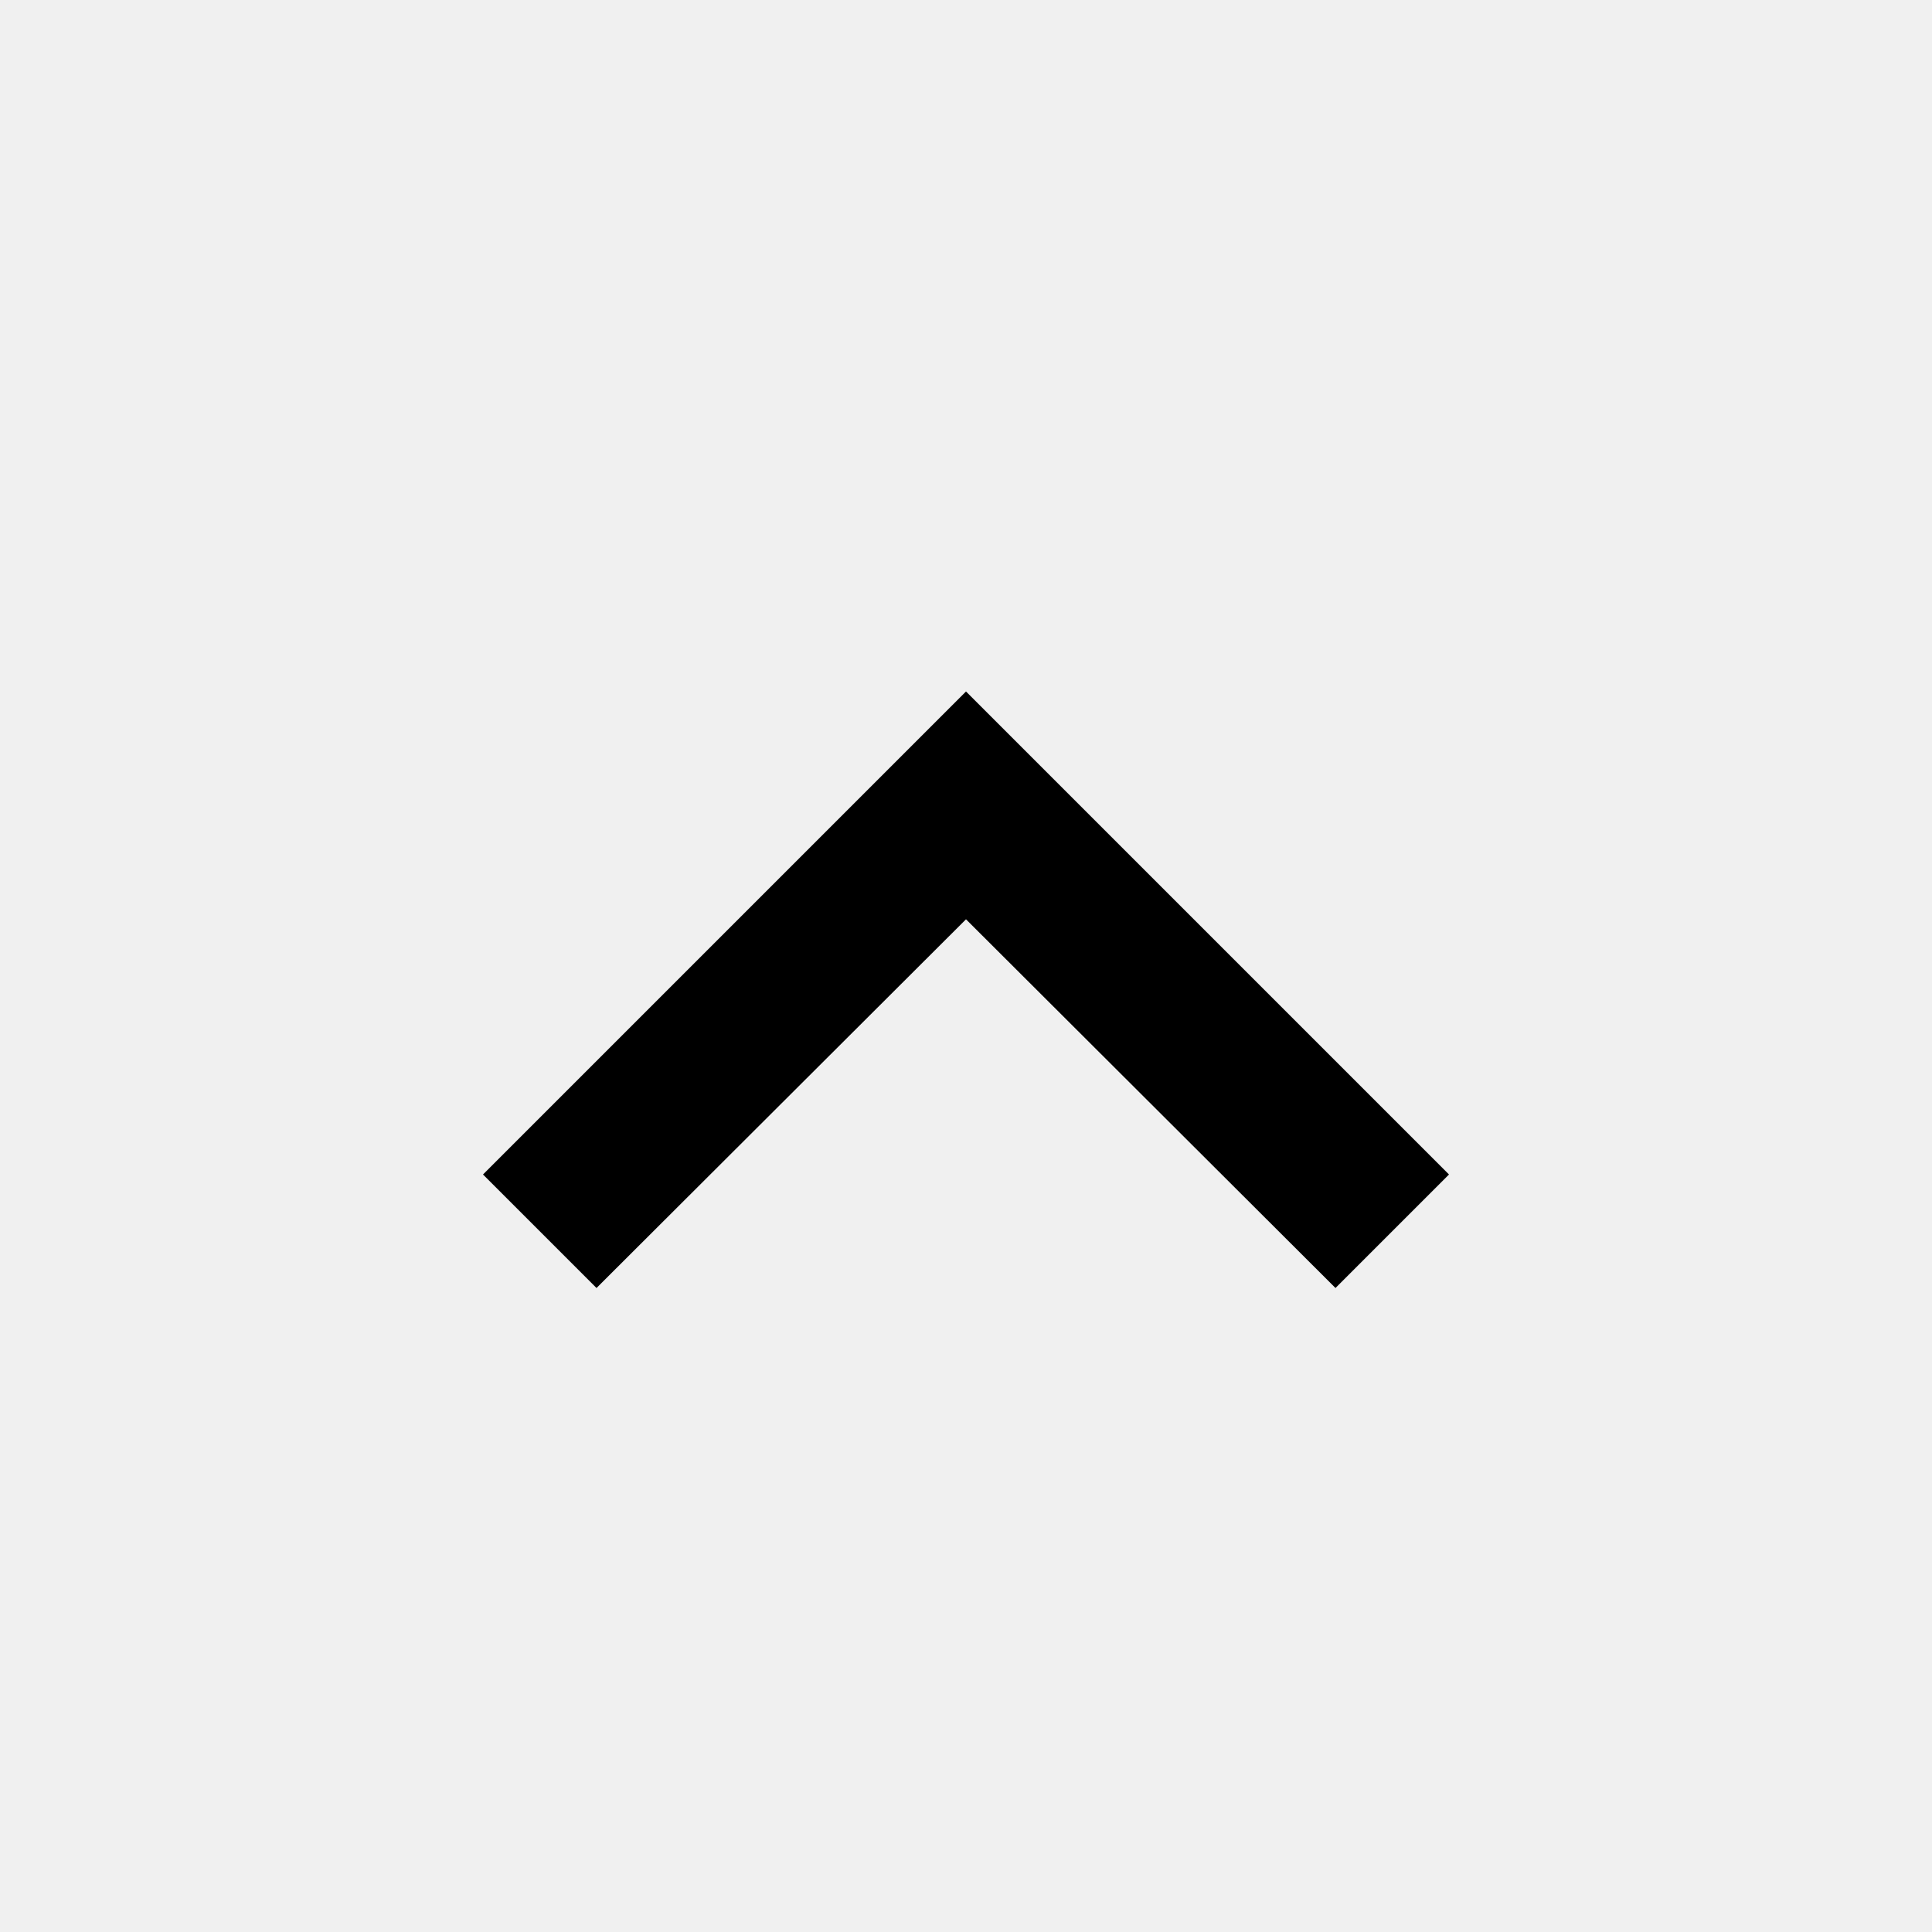
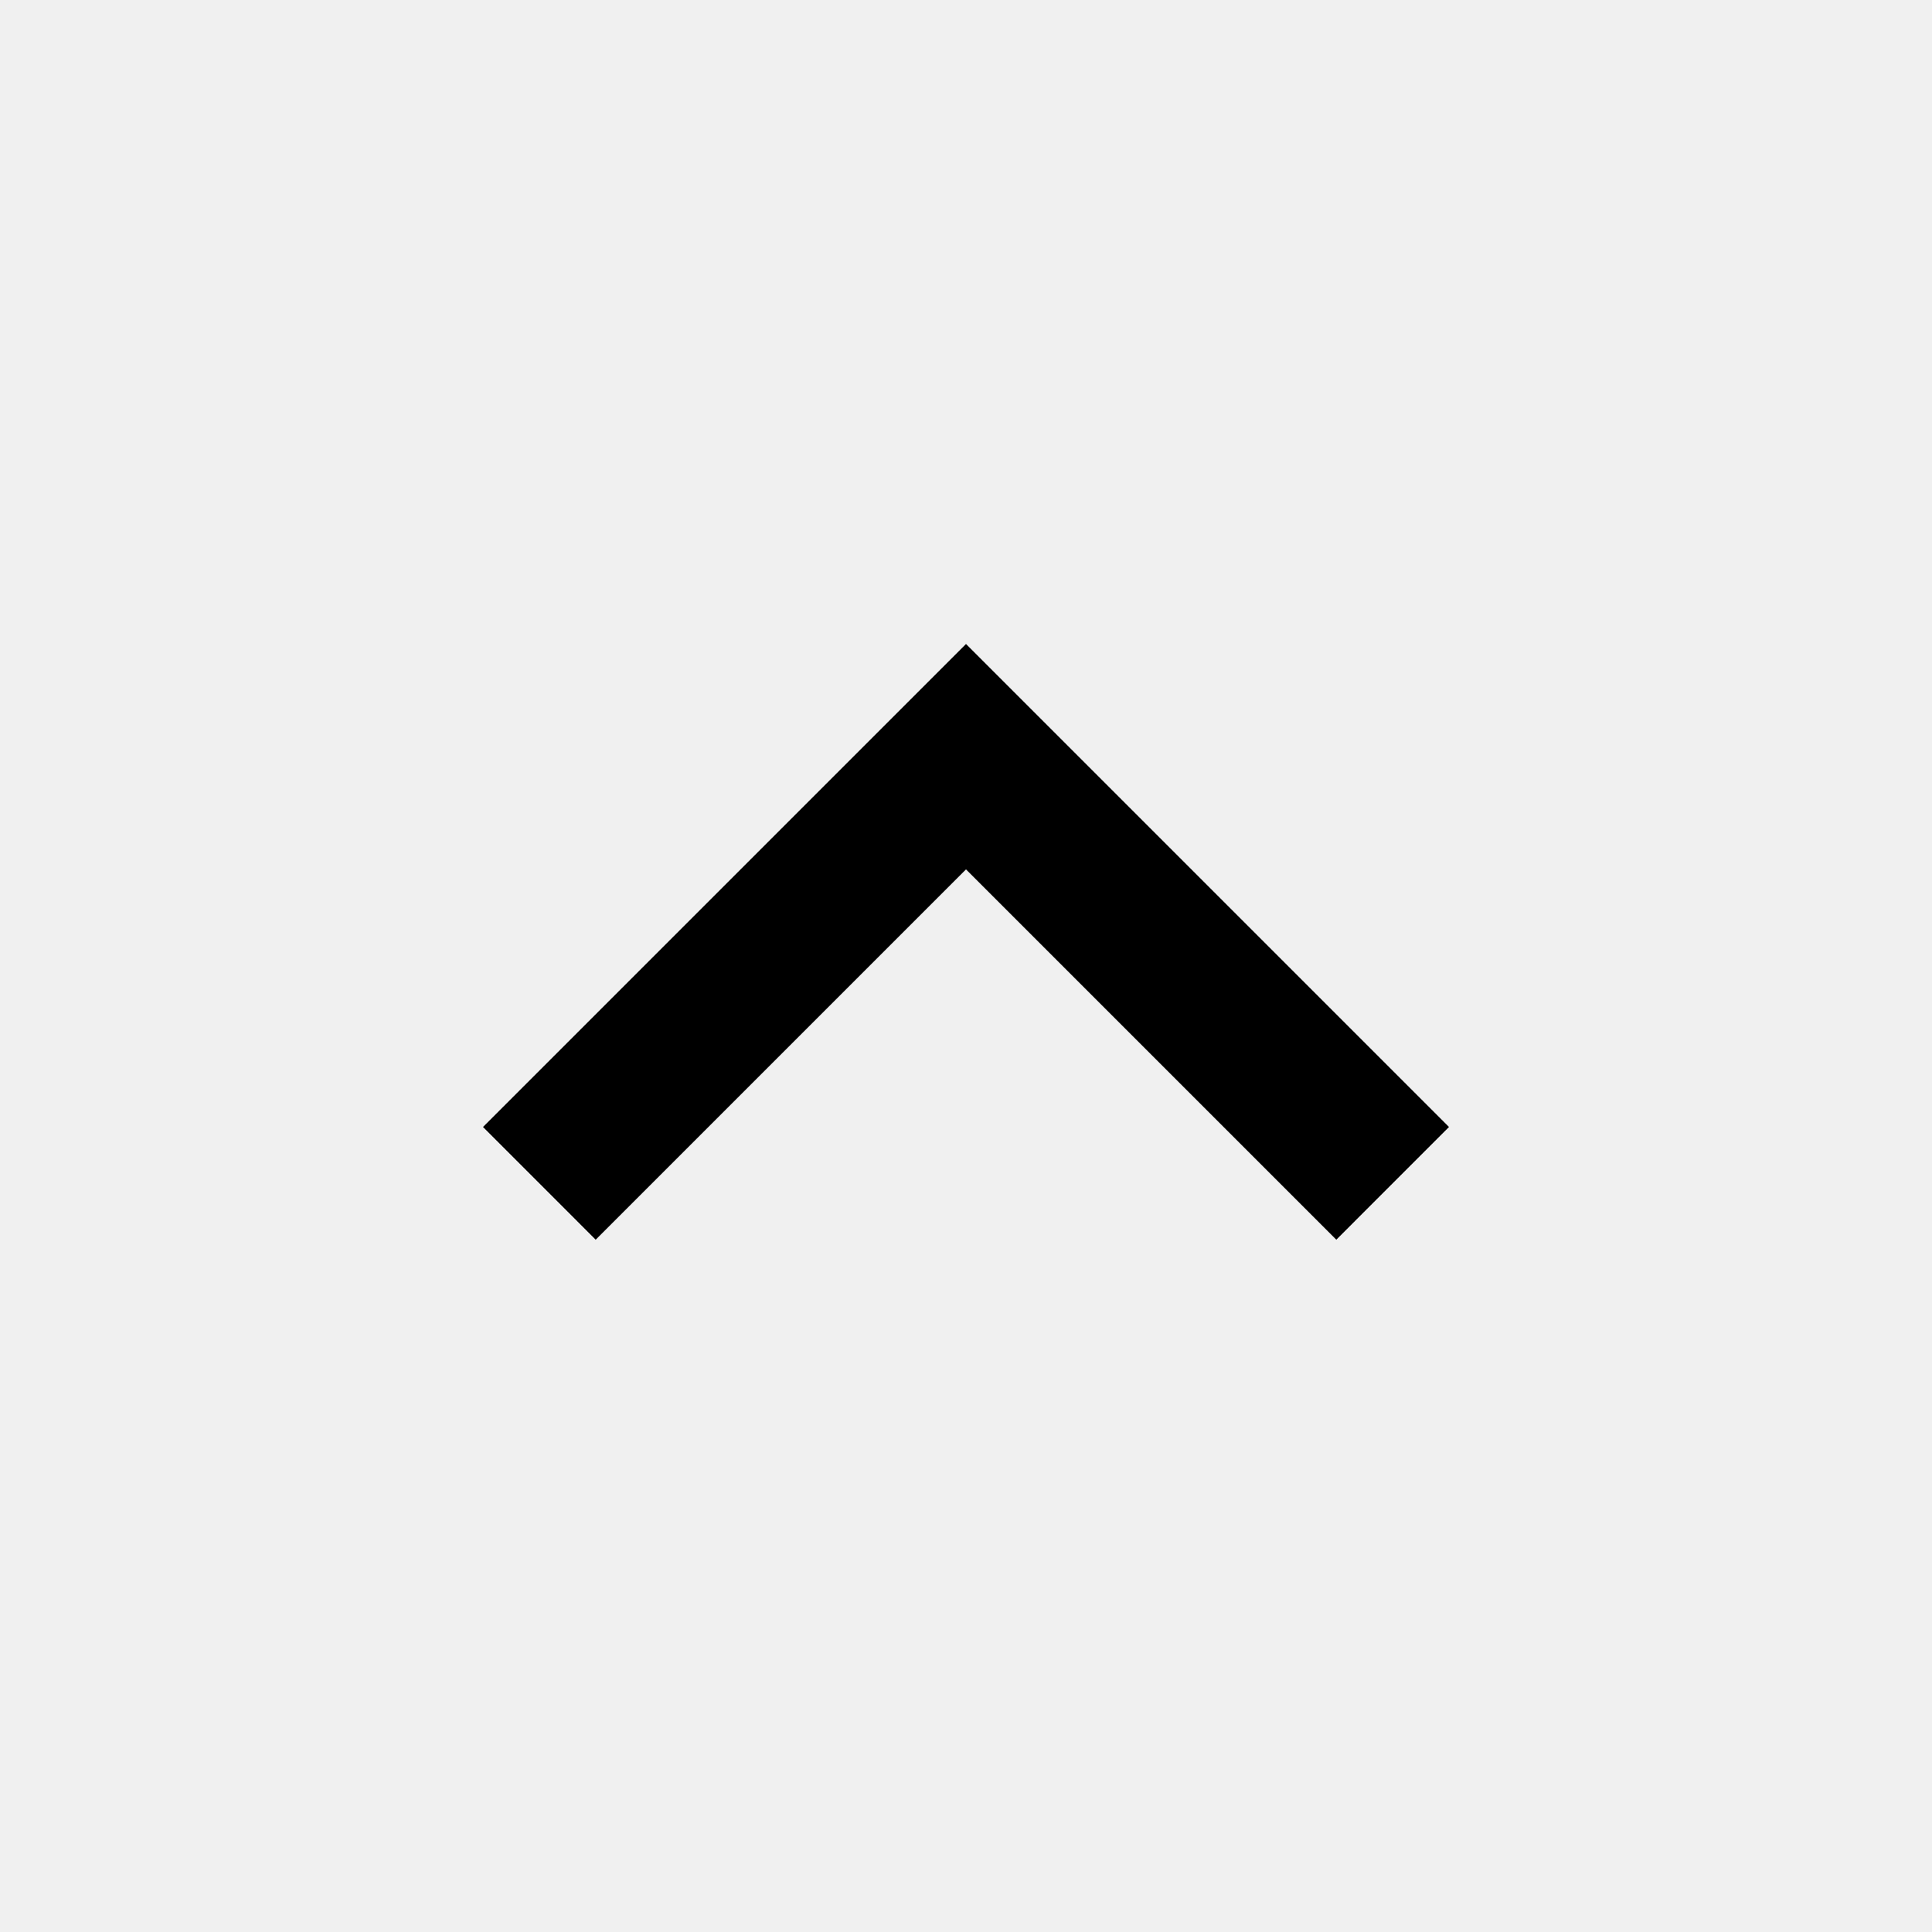
- <svg xmlns="http://www.w3.org/2000/svg" width="24" height="24" viewBox="0 0 24 24" fill="none">
-   <g clip-path="url(#clip0_249_5440)">
-     <path d="M16.59 16L12 11.42L7.41 16L6 14.59L12 8.59L18 14.59L16.59 16Z" fill="black" />
-   </g>
-   <defs>
-     <clipPath id="clip0_249_5440">
-       <rect width="24" height="24" fill="white" />
-     </clipPath>
-   </defs>
+ <svg xmlns="http://www.w3.org/2000/svg" height="24" viewBox="0 -960 960 960" width="24">
+   <path d="M480-528 296-344l-56-56 240-240 240 240-56 56-184-184Z" />
</svg>
